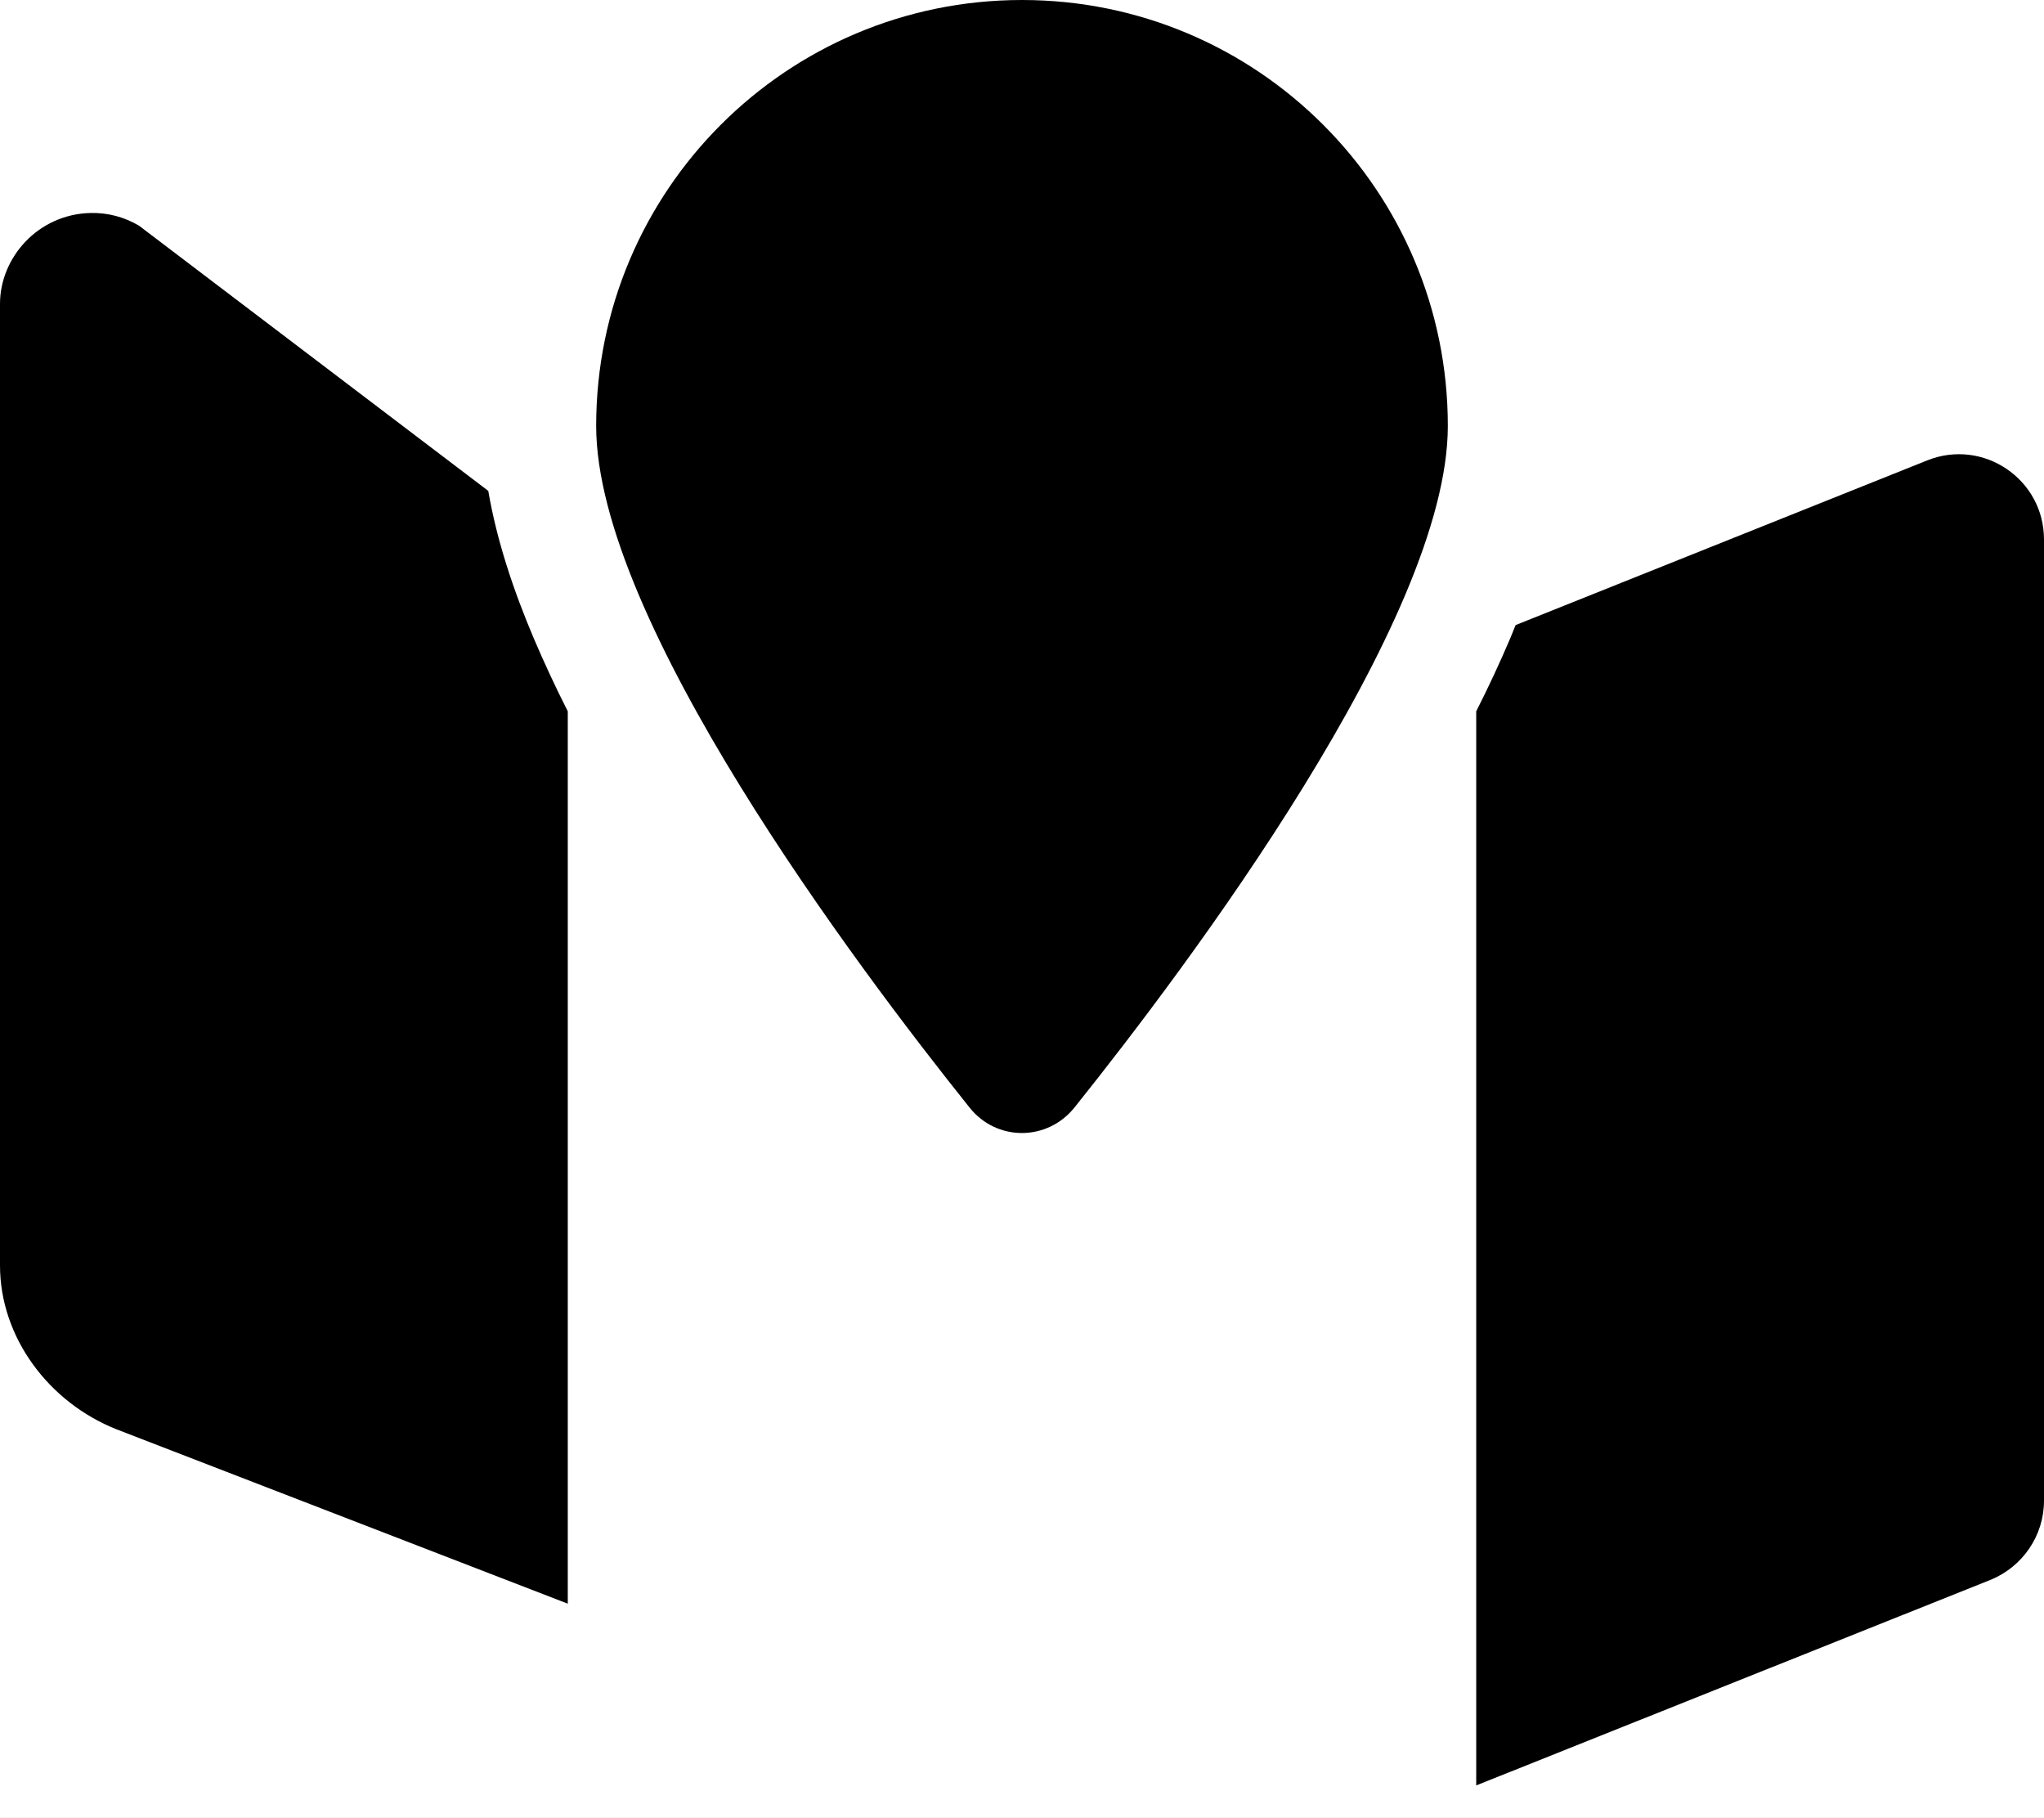
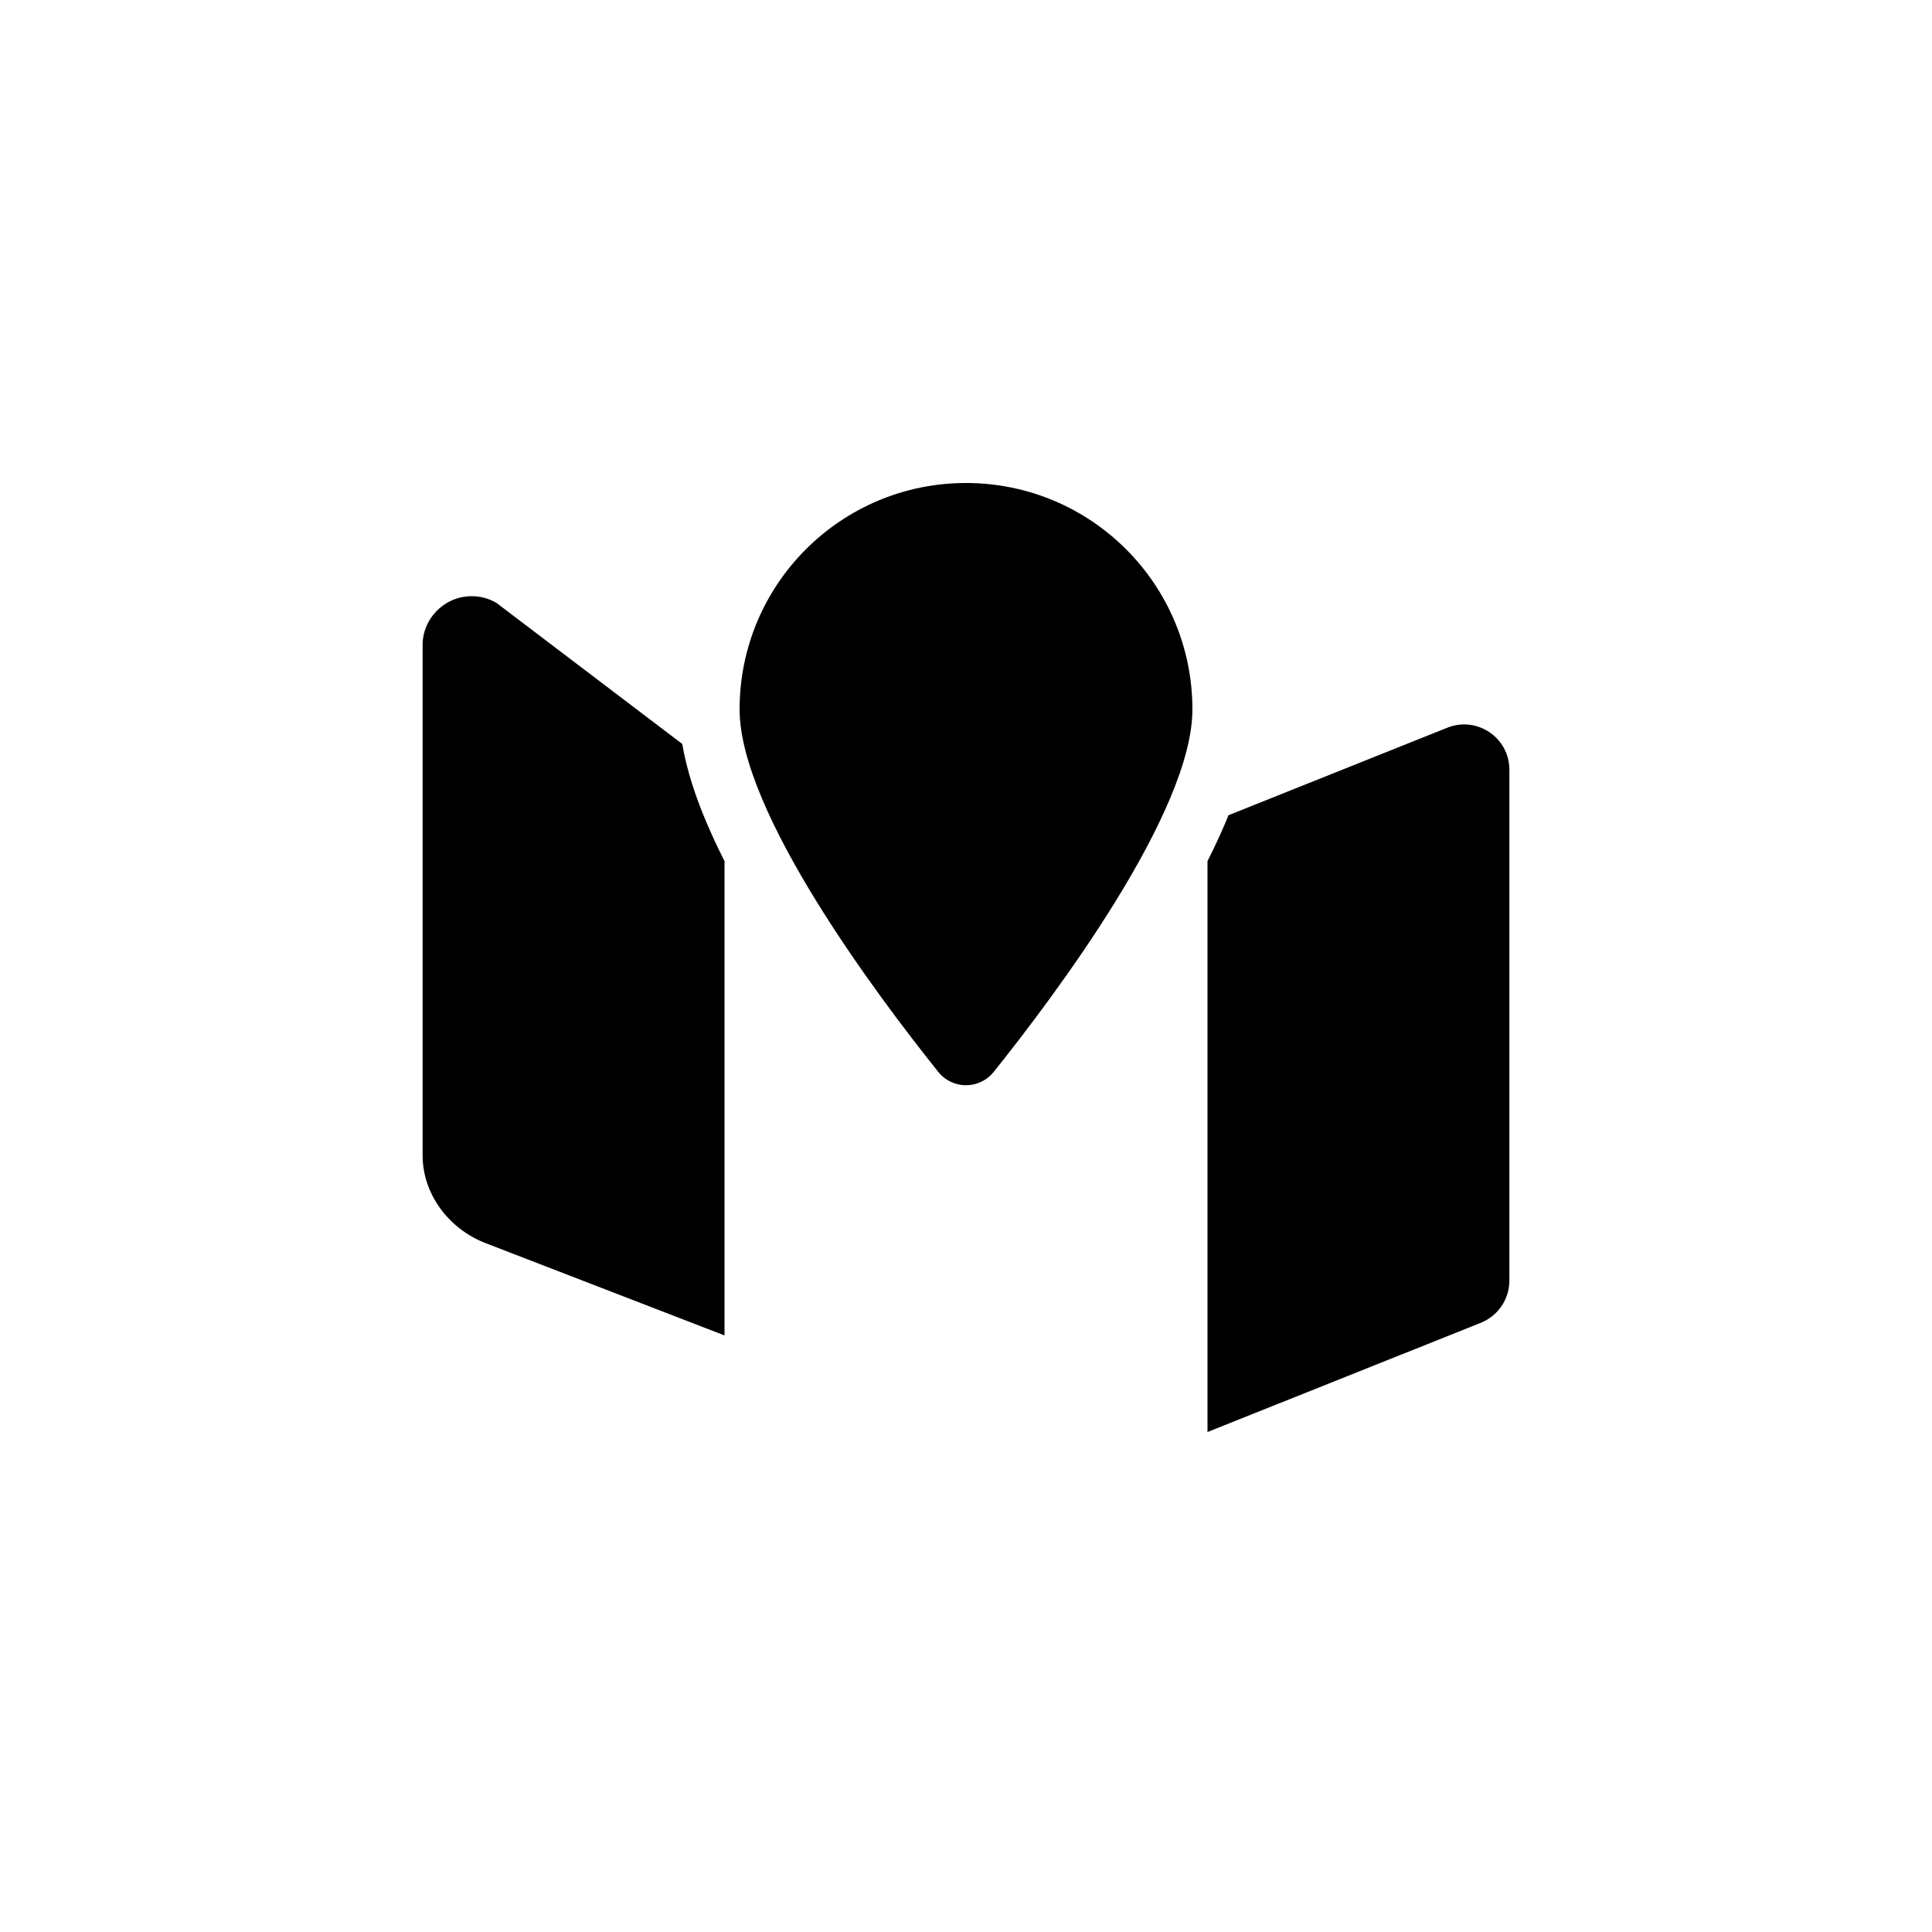
- <svg xmlns="http://www.w3.org/2000/svg" viewBox="0 0 576 512">
-   <rect width="576" height="512" fill="white" />
-   <path fill="black" d="M408 120c0 54.6-73.1 151.9-105.2 192c-7.7 9.6-22 9.6-29.6 0C241.1 271.9 168 174.6 168 120C168 53.7 221.7 0 288 0s120 53.7 120 120zm8 80.4c3.5-6.9 6.7-13.8 9.6-20.6c.5-1.2 1-2.5 1.5-3.7l116-46.4C558.9 123.4 576 135 576 152V422.8c0 9.8-6 18.6-15.1 22.3L416 503V200.4zM137.6 138.3c2.4 14.1 7.2 28.3 12.8 41.5c2.9 6.8 6.1 13.7 9.6 20.6V451.8L32.9 402.7C13.9 395.2 0 376.9 0 356.5V85.6c0-13 10.7-25.3 25.6-25.6c4.7-.1 9.4 1.1 13.6 3.6l98.4 74.7z" />
+ <svg xmlns="http://www.w3.org/2000/svg" viewBox="0 0 1024 1024">
+   <rect width="1024" height="1024" fill="white" />
+   <g transform="translate(224, 256) scale(1.0)">
+     <path fill="black" d="M408 120c0 54.6-73.1 151.9-105.2 192c-7.7 9.6-22 9.6-29.6 0C241.1 271.9 168 174.6 168 120C168 53.7 221.7 0 288 0s120 53.7 120 120zm8 80.4c3.5-6.9 6.7-13.8 9.6-20.6c.5-1.2 1-2.5 1.5-3.7l116-46.4C558.9 123.4 576 135 576 152V422.8c0 9.8-6 18.6-15.1 22.3L416 503V200.4zM137.6 138.3c2.4 14.1 7.2 28.3 12.8 41.5c2.9 6.8 6.1 13.7 9.6 20.6V451.8L32.9 402.7C13.9 395.2 0 376.9 0 356.5V85.6c0-13 10.7-25.3 25.6-25.6c4.7-.1 9.4 1.1 13.6 3.6l98.4 74.7z" />
+   </g>
</svg>
